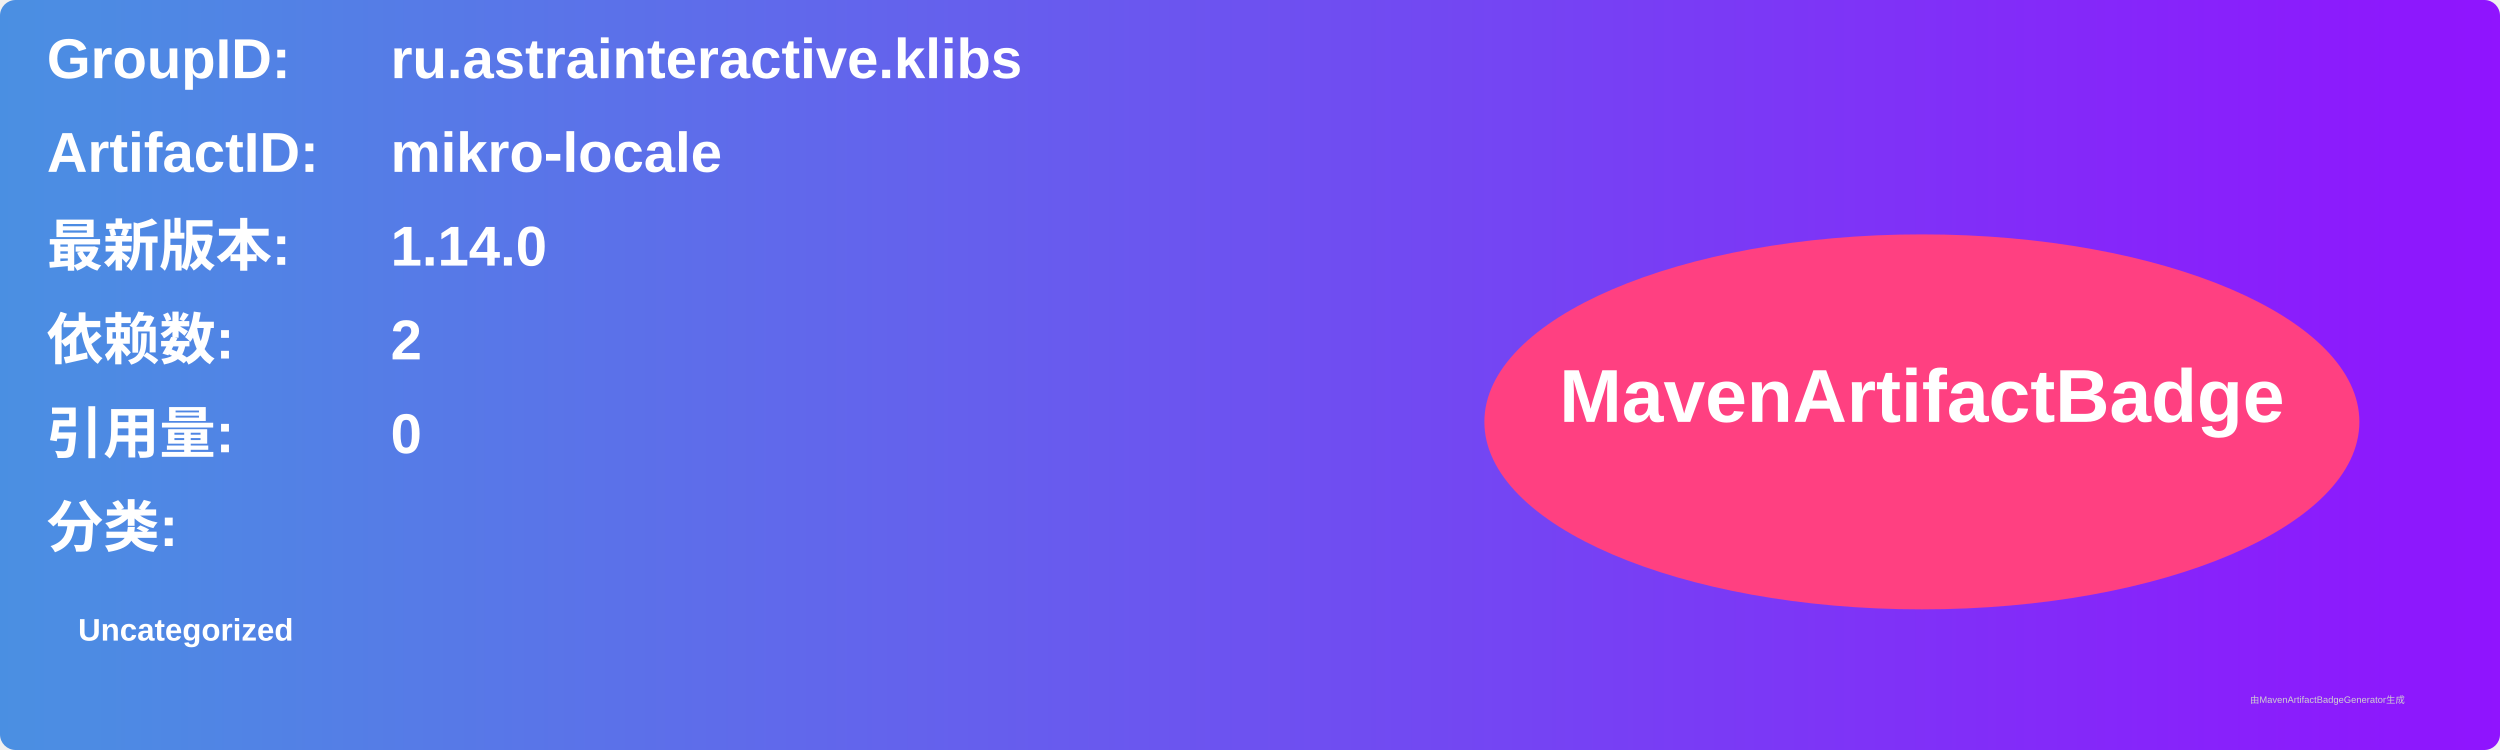
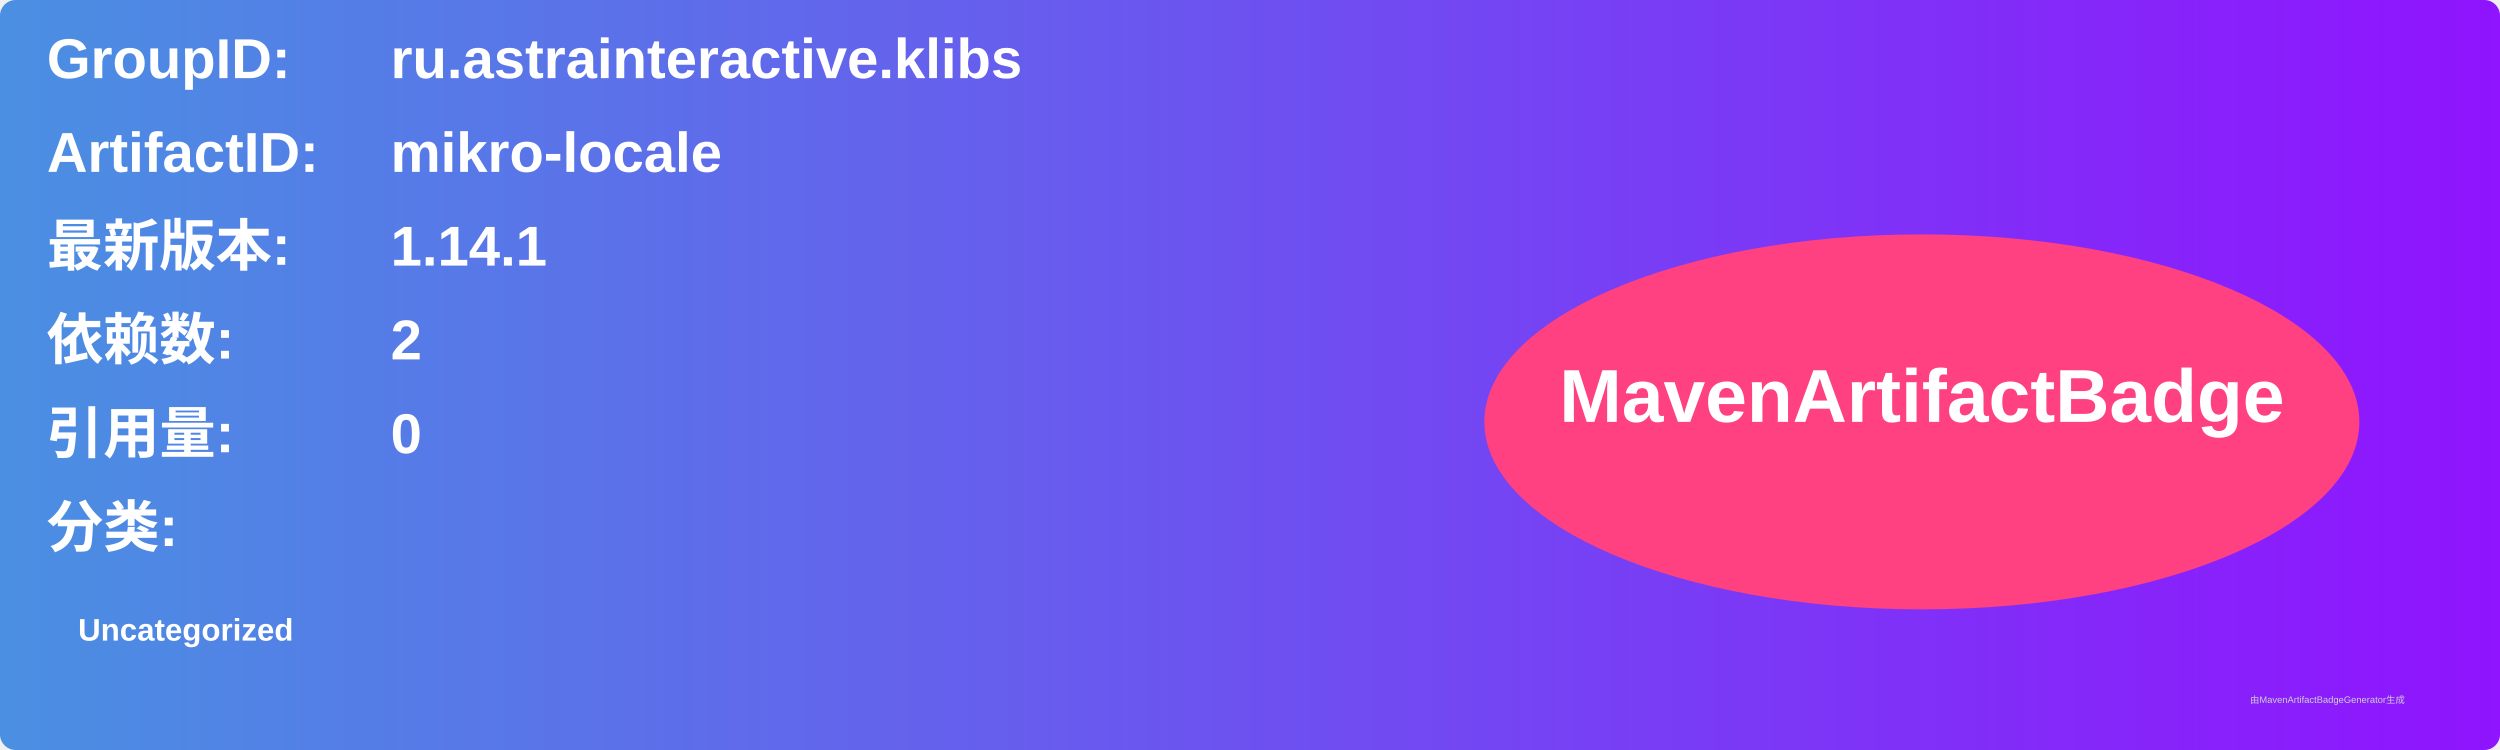
<svg xmlns="http://www.w3.org/2000/svg" width="800" height="240" viewBox="0 0 800 240">
  <linearGradient id="grad" x1="0%" y1="0%" x2="100%" y2="0%">
    <stop offset="0%" stop-color="#4a90e2" />
    <stop offset="100%" stop-color="#9013fe" />
  </linearGradient>
  <rect width="100%" height="100%" rx="5" ry="5" fill="url(#grad)" />
  <g transform="translate(15, 15)">
    <text x="0" y="10" font-family="Arial" font-size="18" fill="white" font-weight="bold" width="260">GroupID:</text>
    <text x="110" y="10" font-family="Arial" font-size="18" fill="white" font-weight="bold" width="460">ru.astrainteractive.klibs</text>
    <text x="0" y="40" font-family="Arial" font-size="18" fill="white" font-weight="bold" width="260">ArtifactID:</text>
    <text x="110" y="40" font-family="Arial" font-size="18" fill="white" font-weight="bold" width="460">mikro-locale</text>
    <text x="0" y="70" font-family="Arial" font-size="18" fill="white" font-weight="bold">最新版本:</text>
    <text x="110" y="70" font-family="Arial" font-size="18" fill="white" font-weight="bold">
-       <tspan font-weight="bold">1.14.0</tspan>
+       <tspan font-weight="bold">1.14.1</tspan>
    </text>
    <text x="0" y="100" font-family="Arial" font-size="18" fill="white" font-weight="bold">依赖数: </text>
    <text x="110" y="100" font-family="Arial" font-size="18" fill="white">
      <tspan font-weight="bold">2</tspan>
    </text>
    <text x="0" y="130" font-family="Arial" font-size="18" fill="white" font-weight="bold">引用量: </text>
    <text x="110" y="130" font-family="Arial" font-size="18" fill="white">
      <tspan font-weight="bold">0</tspan>
    </text>
    <text x="0" y="160" font-family="Arial" font-size="18" fill="white" font-weight="bold">分类:</text>
    <text x="10" y="190" font-family="Arial" font-size="10" fill="white">
      <tspan font-weight="bold">Uncategorized</tspan>
    </text>
    <ellipse cx="600" cy="120" rx="140" ry="60" fill="#ff4081" />
    <text x="600" y="120" text-anchor="middle" font-family="Arial" font-size="24" fill="white" font-weight="bold">MavenArtifactBadge</text>
  </g>
  <text x="720" y="225" font-family="Arial" font-size="3" fill="#d0d0d0">由MavenArtifactBadgeGenerator生成</text>
</svg>
